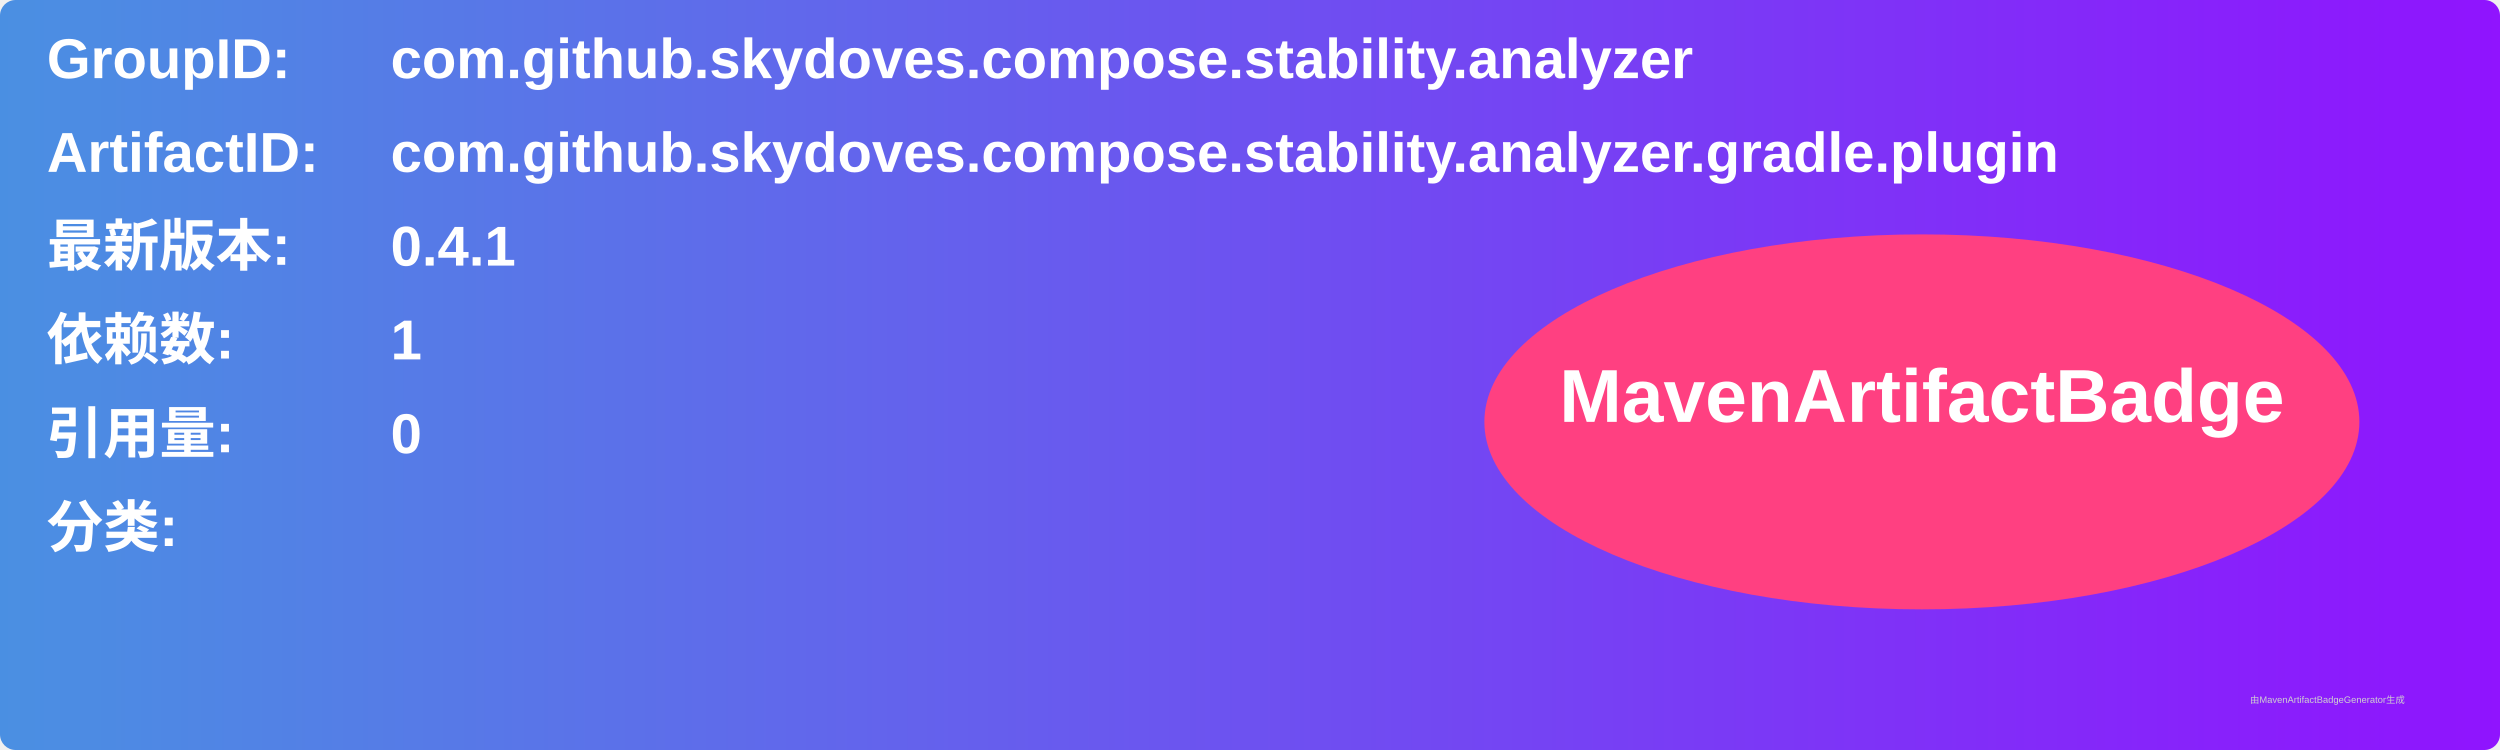
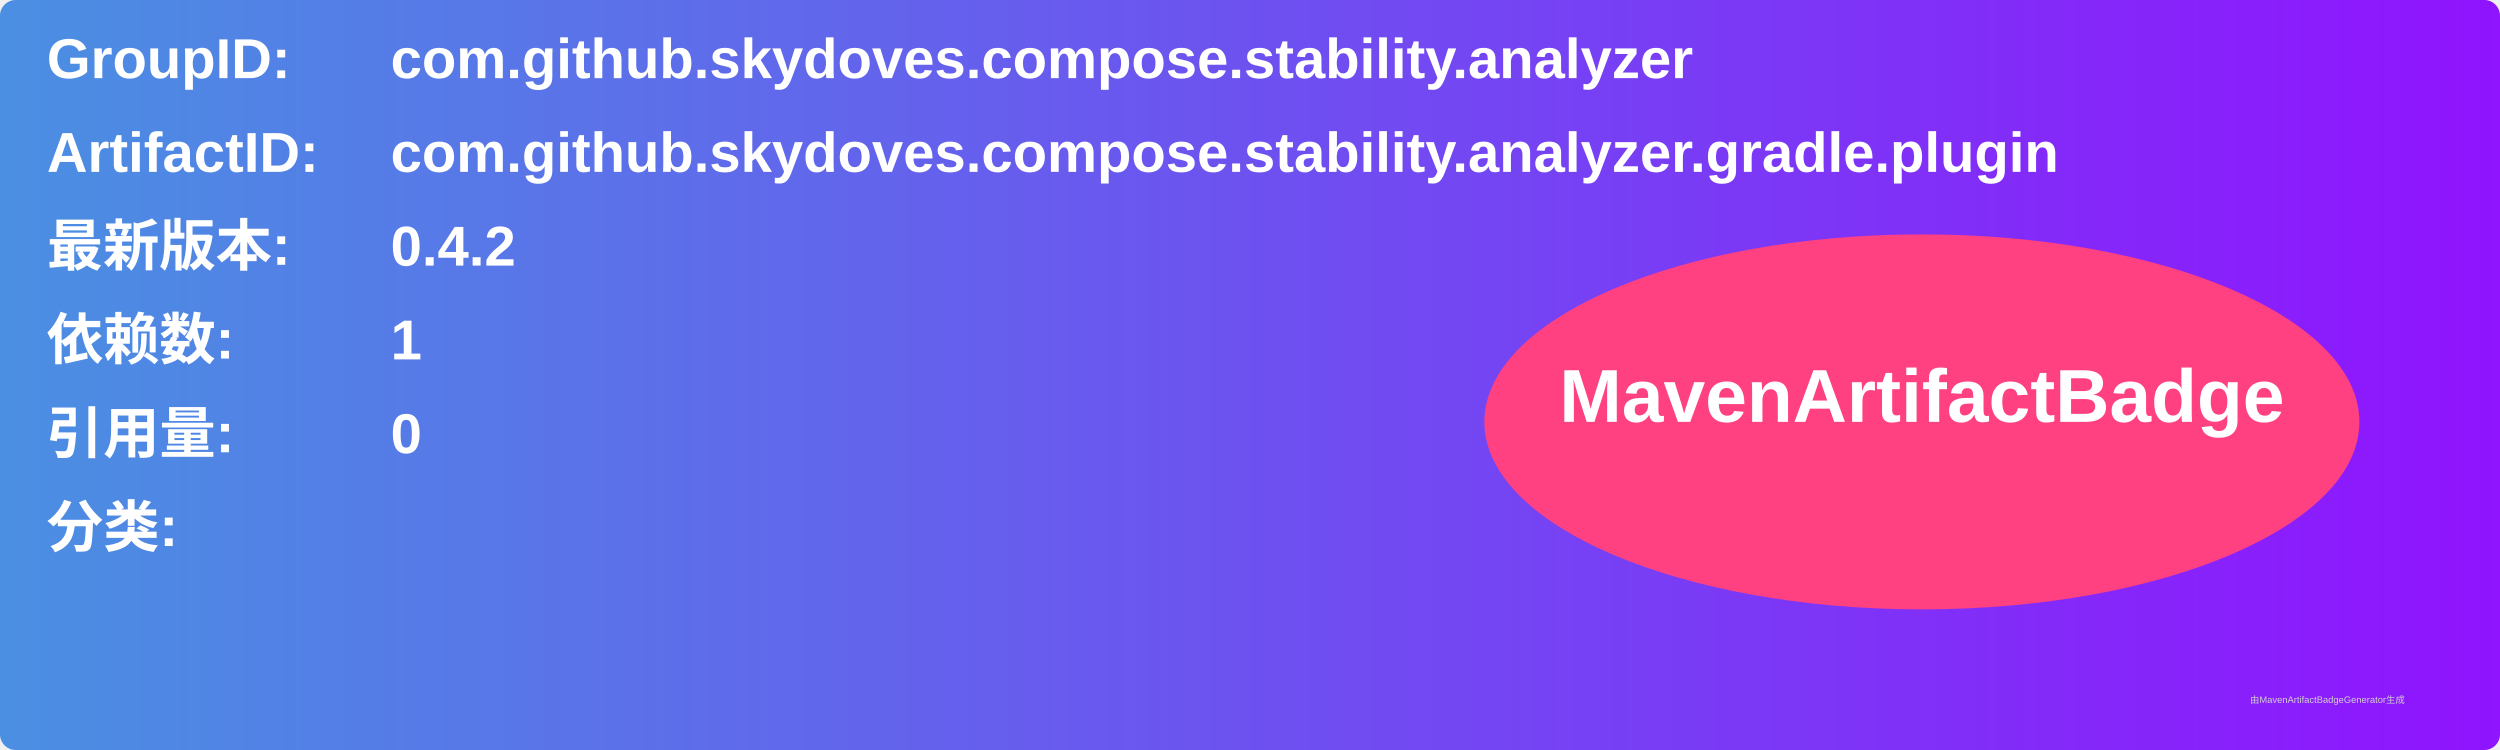
<svg xmlns="http://www.w3.org/2000/svg" width="800" height="240" viewBox="0 0 800 240">
  <linearGradient id="grad" x1="0%" y1="0%" x2="100%" y2="0%">
    <stop offset="0%" stop-color="#4a90e2" />
    <stop offset="100%" stop-color="#9013fe" />
  </linearGradient>
  <rect width="100%" height="100%" rx="5" ry="5" fill="url(#grad)" />
  <g transform="translate(15, 15)">
    <text x="0" y="10" font-family="Arial" font-size="18" fill="white" font-weight="bold" width="260">GroupID:</text>
    <text x="110" y="10" font-family="Arial" font-size="18" fill="white" font-weight="bold" width="460">com.github.skydoves.compose.stability.analyzer</text>
    <text x="0" y="40" font-family="Arial" font-size="18" fill="white" font-weight="bold" width="260">ArtifactID:</text>
    <text x="110" y="40" font-family="Arial" font-size="18" fill="white" font-weight="bold" width="460">com.github.skydoves.compose.stability.analyzer.gradle.plugin</text>
    <text x="0" y="70" font-family="Arial" font-size="18" fill="white" font-weight="bold">最新版本:</text>
    <text x="110" y="70" font-family="Arial" font-size="18" fill="white" font-weight="bold">
-       <tspan font-weight="bold">0.4.1</tspan>
+       <tspan font-weight="bold">0.4.2</tspan>
    </text>
    <text x="0" y="100" font-family="Arial" font-size="18" fill="white" font-weight="bold">依赖数: </text>
    <text x="110" y="100" font-family="Arial" font-size="18" fill="white">
      <tspan font-weight="bold">1</tspan>
    </text>
    <text x="0" y="130" font-family="Arial" font-size="18" fill="white" font-weight="bold">引用量: </text>
    <text x="110" y="130" font-family="Arial" font-size="18" fill="white">
      <tspan font-weight="bold">0</tspan>
    </text>
    <text x="0" y="160" font-family="Arial" font-size="18" fill="white" font-weight="bold">分类:</text>
    <text x="10" y="190" font-family="Arial" font-size="10" fill="white">
      <tspan font-weight="bold" />
    </text>
    <ellipse cx="600" cy="120" rx="140" ry="60" fill="#ff4081" />
    <text x="600" y="120" text-anchor="middle" font-family="Arial" font-size="24" fill="white" font-weight="bold">MavenArtifactBadge</text>
  </g>
  <text x="720" y="225" font-family="Arial" font-size="3" fill="#d0d0d0">由MavenArtifactBadgeGenerator生成</text>
</svg>
